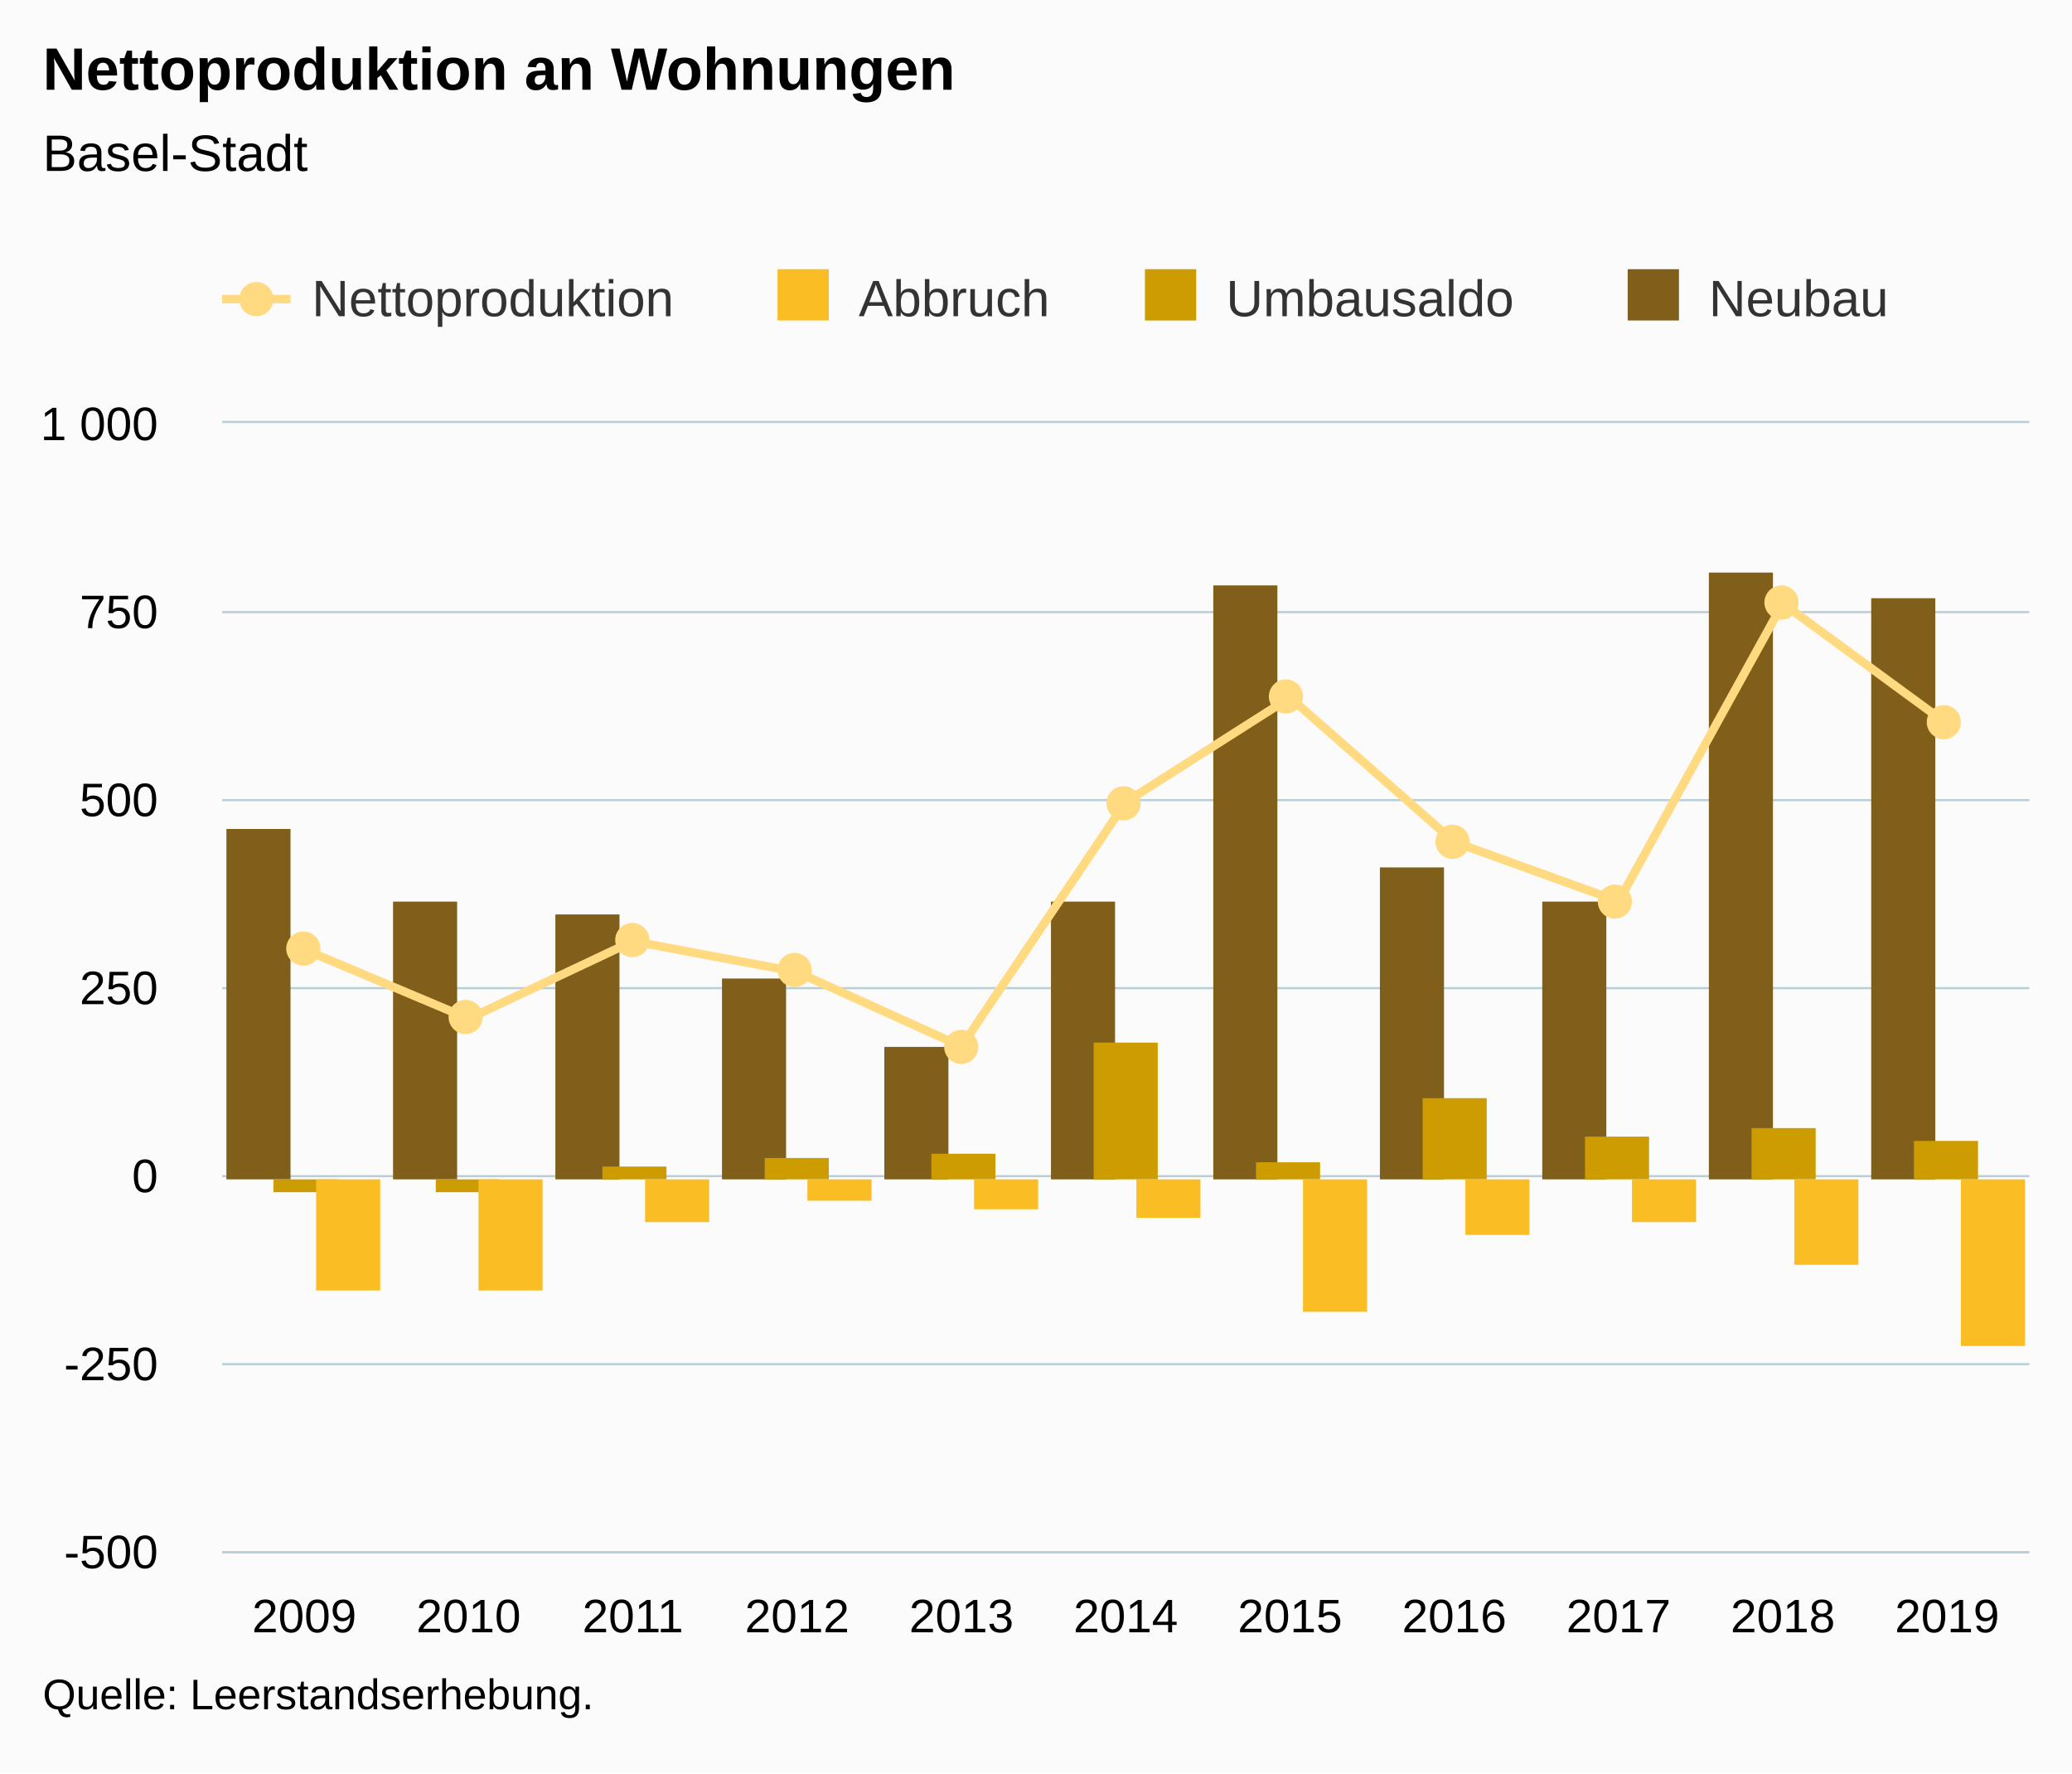
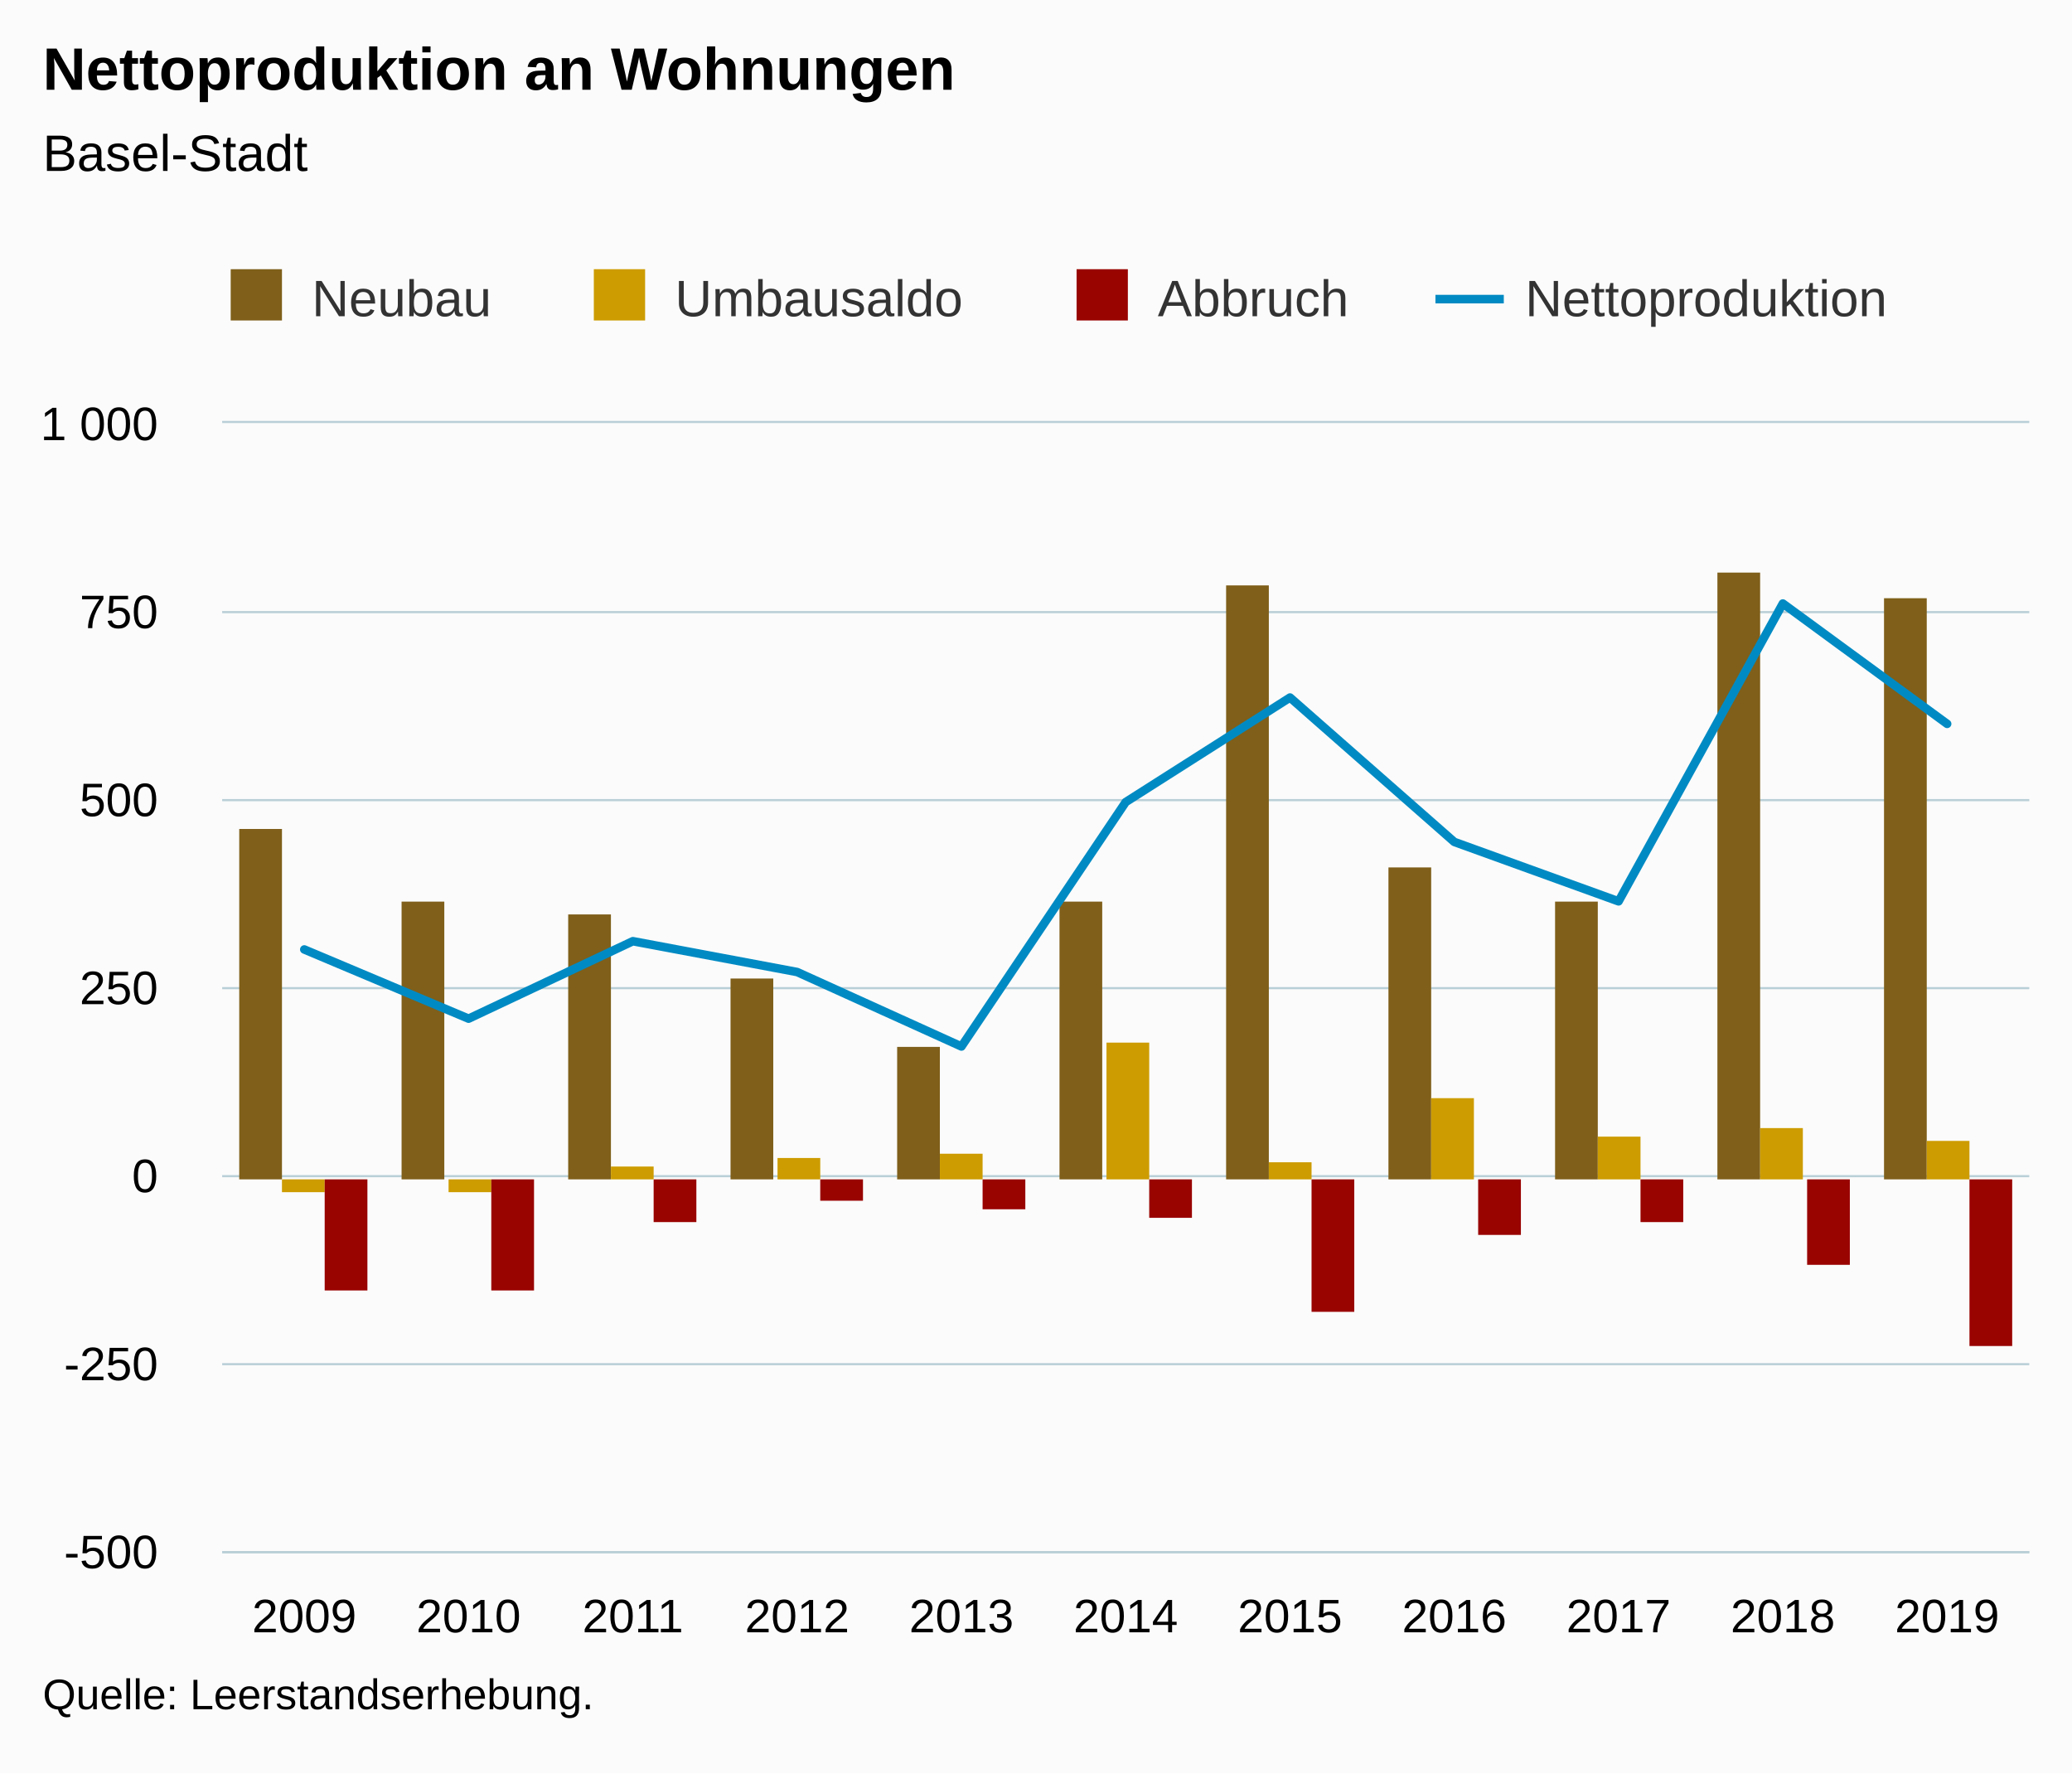
<svg xmlns="http://www.w3.org/2000/svg" version="1.1" class="highcharts-root" style="font-family:Arial;font-size:12px;" viewBox="0 0 485 415">
  <defs>
-     <clipPath id="highcharts-pvzoqr5-50-">
+     <clipPath id="highcharts-28ocrwo-50-">
      <rect x="0" y="0" width="423" height="264" fill="none" />
    </clipPath>
-     <clipPath id="highcharts-pvzoqr5-62-">
+     <clipPath id="highcharts-28ocrwo-62-">
      <rect x="0" y="0" width="423" height="264" fill="none" />
    </clipPath>
  </defs>
  <rect fill="#fbfbfb" class="highcharts-background" x="0" y="0" width="485" height="415" rx="0" ry="0" />
  <rect fill="none" class="highcharts-plot-background" x="52" y="99" width="423" height="264" />
  <g class="highcharts-pane-group" data-z-index="0" />
  <g class="highcharts-grid highcharts-xaxis-grid" data-z-index="1">
    <path fill="none" data-z-index="1" class="highcharts-grid-line" d="M 89.5 99 L 89.5 363" opacity="1" />
    <path fill="none" data-z-index="1" class="highcharts-grid-line" d="M 128.5 99 L 128.5 363" opacity="1" />
    <path fill="none" data-z-index="1" class="highcharts-grid-line" d="M 166.5 99 L 166.5 363" opacity="1" />
    <path fill="none" data-z-index="1" class="highcharts-grid-line" d="M 205.5 99 L 205.5 363" opacity="1" />
    <path fill="none" data-z-index="1" class="highcharts-grid-line" d="M 243.5 99 L 243.5 363" opacity="1" />
    <path fill="none" data-z-index="1" class="highcharts-grid-line" d="M 282.5 99 L 282.5 363" opacity="1" />
    <path fill="none" data-z-index="1" class="highcharts-grid-line" d="M 320.5 99 L 320.5 363" opacity="1" />
    <path fill="none" data-z-index="1" class="highcharts-grid-line" d="M 359.5 99 L 359.5 363" opacity="1" />
    <path fill="none" data-z-index="1" class="highcharts-grid-line" d="M 397.5 99 L 397.5 363" opacity="1" />
    <path fill="none" data-z-index="1" class="highcharts-grid-line" d="M 436.5 99 L 436.5 363" opacity="1" />
    <path fill="none" data-z-index="1" class="highcharts-grid-line" d="M 474.5 99 L 474.5 363" opacity="1" />
    <path fill="none" data-z-index="1" class="highcharts-grid-line" d="M 51.5 99 L 51.5 363" opacity="1" />
  </g>
  <g class="highcharts-grid highcharts-yaxis-grid" data-z-index="1">
    <path fill="none" stroke="#B9CFD7" stroke-width="0.5" data-z-index="1" class="highcharts-grid-line" d="M 52 363.25 L 475 363.25" opacity="1" />
    <path fill="none" stroke="#B9CFD7" stroke-width="0.5" data-z-index="1" class="highcharts-grid-line" d="M 52 319.25 L 475 319.25" opacity="1" />
    <path fill="none" stroke="#B9CFD7" stroke-width="0.5" data-z-index="1" class="highcharts-grid-line" d="M 52 275.25 L 475 275.25" opacity="1" />
    <path fill="none" stroke="#B9CFD7" stroke-width="0.5" data-z-index="1" class="highcharts-grid-line" d="M 52 231.25 L 475 231.25" opacity="1" />
    <path fill="none" stroke="#B9CFD7" stroke-width="0.5" data-z-index="1" class="highcharts-grid-line" d="M 52 187.25 L 475 187.25" opacity="1" />
    <path fill="none" stroke="#B9CFD7" stroke-width="0.5" data-z-index="1" class="highcharts-grid-line" d="M 52 143.25 L 475 143.25" opacity="1" />
    <path fill="none" stroke="#B9CFD7" stroke-width="0.5" data-z-index="1" class="highcharts-grid-line" d="M 52 98.75 L 475 98.75" opacity="1" />
  </g>
  <rect fill="none" class="highcharts-plot-border" data-z-index="1" x="52" y="99" width="423" height="264" />
  <g class="highcharts-axis highcharts-xaxis" data-z-index="2">
    <path fill="none" class="highcharts-axis-line" stroke="#B9CFD7" stroke-width="0.5" data-z-index="7" d="M 52 363.25 L 475 363.25" />
  </g>
  <g class="highcharts-axis highcharts-yaxis" data-z-index="2">
    <path fill="none" class="highcharts-axis-line" data-z-index="7" d="M 52 99 L 52 363" />
  </g>
  <g class="highcharts-series-group" data-z-index="3">
-     <g class="highcharts-series highcharts-series-0 highcharts-column-series" data-z-index="0.1" opacity="1" transform="translate(52,99) scale(1 1)" clip-path="url(#highcharts-pvzoqr5-62-)">
-       <rect x="1" y="95" width="15" height="82" fill="#7F5F1A" opacity="1" class="highcharts-point" />
-       <rect x="40" y="112" width="15" height="65" fill="#7F5F1A" opacity="1" class="highcharts-point" />
-       <rect x="78" y="115" width="15" height="62" fill="#7F5F1A" opacity="1" class="highcharts-point" />
-       <rect x="117" y="130" width="15" height="47" fill="#7F5F1A" opacity="1" class="highcharts-point" />
-       <rect x="155" y="146" width="15" height="31" fill="#7F5F1A" opacity="1" class="highcharts-point" />
-       <rect x="194" y="112" width="15" height="65" fill="#7F5F1A" opacity="1" class="highcharts-point" />
-       <rect x="232" y="38" width="15" height="139" fill="#7F5F1A" opacity="1" class="highcharts-point" />
-       <rect x="271" y="104" width="15" height="73" fill="#7F5F1A" opacity="1" class="highcharts-point" />
-       <rect x="309" y="112" width="15" height="65" fill="#7F5F1A" opacity="1" class="highcharts-point" />
-       <rect x="348" y="35" width="15" height="142" fill="#7F5F1A" opacity="1" class="highcharts-point" />
-       <rect x="386" y="41" width="15" height="136" fill="#7F5F1A" opacity="1" class="highcharts-point" />
+     <g class="highcharts-series highcharts-series-0 highcharts-column-series" data-z-index="0.1" opacity="1" transform="translate(52,99) scale(1 1)" clip-path="url(#highcharts-28ocrwo-62-)">
+       <rect x="4" y="95" width="10" height="82" fill="#7F5F1A" opacity="1" class="highcharts-point" />
+       <rect x="42" y="112" width="10" height="65" fill="#7F5F1A" opacity="1" class="highcharts-point" />
+       <rect x="81" y="115" width="10" height="62" fill="#7F5F1A" opacity="1" class="highcharts-point" />
+       <rect x="119" y="130" width="10" height="47" fill="#7F5F1A" opacity="1" class="highcharts-point" />
+       <rect x="158" y="146" width="10" height="31" fill="#7F5F1A" opacity="1" class="highcharts-point" />
+       <rect x="196" y="112" width="10" height="65" fill="#7F5F1A" opacity="1" class="highcharts-point" />
+       <rect x="235" y="38" width="10" height="139" fill="#7F5F1A" opacity="1" class="highcharts-point" />
+       <rect x="273" y="104" width="10" height="73" fill="#7F5F1A" opacity="1" class="highcharts-point" />
+       <rect x="312" y="112" width="10" height="65" fill="#7F5F1A" opacity="1" class="highcharts-point" />
+       <rect x="350" y="35" width="10" height="142" fill="#7F5F1A" opacity="1" class="highcharts-point" />
+       <rect x="389" y="41" width="10" height="136" fill="#7F5F1A" opacity="1" class="highcharts-point" />
    </g>
    <g class="highcharts-markers highcharts-series-0 highcharts-column-series" data-z-index="0.1" opacity="1" transform="translate(52,99) scale(1 1)" clip-path="none" />
-     <g class="highcharts-series highcharts-series-1 highcharts-column-series" data-z-index="0.1" opacity="1" transform="translate(52,99) scale(1 1)" clip-path="url(#highcharts-pvzoqr5-62-)">
-       <rect x="12" y="177" width="15" height="3" fill="#CD9C00" opacity="1" class="highcharts-point highcharts-negative" />
-       <rect x="50" y="177" width="15" height="3" fill="#CD9C00" opacity="1" class="highcharts-point highcharts-negative" />
-       <rect x="89" y="174" width="15" height="3" fill="#CD9C00" opacity="1" class="highcharts-point" />
-       <rect x="127" y="172" width="15" height="5" fill="#CD9C00" opacity="1" class="highcharts-point" />
-       <rect x="166" y="171" width="15" height="6" fill="#CD9C00" opacity="1" class="highcharts-point" />
-       <rect x="204" y="145" width="15" height="32" fill="#CD9C00" opacity="1" class="highcharts-point" />
-       <rect x="242" y="173" width="15" height="4" fill="#CD9C00" opacity="1" class="highcharts-point" />
-       <rect x="281" y="158" width="15" height="19" fill="#CD9C00" opacity="1" class="highcharts-point" />
-       <rect x="319" y="167" width="15" height="10" fill="#CD9C00" opacity="1" class="highcharts-point" />
-       <rect x="358" y="165" width="15" height="12" fill="#CD9C00" opacity="1" class="highcharts-point" />
-       <rect x="396" y="168" width="15" height="9" fill="#CD9C00" opacity="1" class="highcharts-point" />
+     <g class="highcharts-series highcharts-series-1 highcharts-column-series" data-z-index="0.1" opacity="1" transform="translate(52,99) scale(1 1)" clip-path="url(#highcharts-28ocrwo-62-)">
+       <rect x="14" y="177" width="10" height="3" fill="#CD9C00" opacity="1" class="highcharts-point highcharts-negative" />
+       <rect x="53" y="177" width="10" height="3" fill="#CD9C00" opacity="1" class="highcharts-point highcharts-negative" />
+       <rect x="91" y="174" width="10" height="3" fill="#CD9C00" opacity="1" class="highcharts-point" />
+       <rect x="130" y="172" width="10" height="5" fill="#CD9C00" opacity="1" class="highcharts-point" />
+       <rect x="168" y="171" width="10" height="6" fill="#CD9C00" opacity="1" class="highcharts-point" />
+       <rect x="207" y="145" width="10" height="32" fill="#CD9C00" opacity="1" class="highcharts-point" />
+       <rect x="245" y="173" width="10" height="4" fill="#CD9C00" opacity="1" class="highcharts-point" />
+       <rect x="283" y="158" width="10" height="19" fill="#CD9C00" opacity="1" class="highcharts-point" />
+       <rect x="322" y="167" width="10" height="10" fill="#CD9C00" opacity="1" class="highcharts-point" />
+       <rect x="360" y="165" width="10" height="12" fill="#CD9C00" opacity="1" class="highcharts-point" />
+       <rect x="399" y="168" width="10" height="9" fill="#CD9C00" opacity="1" class="highcharts-point" />
    </g>
    <g class="highcharts-markers highcharts-series-1 highcharts-column-series" data-z-index="0.1" opacity="1" transform="translate(52,99) scale(1 1)" clip-path="none" />
-     <g class="highcharts-series highcharts-series-2 highcharts-column-series" data-z-index="0.1" opacity="1" transform="translate(52,99) scale(1 1)" clip-path="url(#highcharts-pvzoqr5-62-)">
-       <rect x="22" y="177" width="15" height="26" fill="#FABD24" opacity="1" class="highcharts-point highcharts-negative" />
-       <rect x="60" y="177" width="15" height="26" fill="#FABD24" opacity="1" class="highcharts-point highcharts-negative" />
-       <rect x="99" y="177" width="15" height="10" fill="#FABD24" opacity="1" class="highcharts-point highcharts-negative" />
-       <rect x="137" y="177" width="15" height="5" fill="#FABD24" opacity="1" class="highcharts-point highcharts-negative" />
-       <rect x="176" y="177" width="15" height="7" fill="#FABD24" opacity="1" class="highcharts-point highcharts-negative" />
-       <rect x="214" y="177" width="15" height="9" fill="#FABD24" opacity="1" class="highcharts-point highcharts-negative" />
-       <rect x="253" y="177" width="15" height="31" fill="#FABD24" opacity="1" class="highcharts-point highcharts-negative" />
-       <rect x="291" y="177" width="15" height="13" fill="#FABD24" opacity="1" class="highcharts-point highcharts-negative" />
-       <rect x="330" y="177" width="15" height="10" fill="#FABD24" opacity="1" class="highcharts-point highcharts-negative" />
-       <rect x="368" y="177" width="15" height="20" fill="#FABD24" opacity="1" class="highcharts-point highcharts-negative" />
-       <rect x="407" y="177" width="15" height="39" fill="#FABD24" opacity="1" class="highcharts-point highcharts-negative" />
+     <g class="highcharts-series highcharts-series-2 highcharts-column-series" data-z-index="0.1" opacity="1" transform="translate(52,99) scale(1 1)" clip-path="url(#highcharts-28ocrwo-62-)">
+       <rect x="24" y="177" width="10" height="26" fill="#990300" opacity="1" class="highcharts-point highcharts-negative" />
+       <rect x="63" y="177" width="10" height="26" fill="#990300" opacity="1" class="highcharts-point highcharts-negative" />
+       <rect x="101" y="177" width="10" height="10" fill="#990300" opacity="1" class="highcharts-point highcharts-negative" />
+       <rect x="140" y="177" width="10" height="5" fill="#990300" opacity="1" class="highcharts-point highcharts-negative" />
+       <rect x="178" y="177" width="10" height="7" fill="#990300" opacity="1" class="highcharts-point highcharts-negative" />
+       <rect x="217" y="177" width="10" height="9" fill="#990300" opacity="1" class="highcharts-point highcharts-negative" />
+       <rect x="255" y="177" width="10" height="31" fill="#990300" opacity="1" class="highcharts-point highcharts-negative" />
+       <rect x="294" y="177" width="10" height="13" fill="#990300" opacity="1" class="highcharts-point highcharts-negative" />
+       <rect x="332" y="177" width="10" height="10" fill="#990300" opacity="1" class="highcharts-point highcharts-negative" />
+       <rect x="371" y="177" width="10" height="20" fill="#990300" opacity="1" class="highcharts-point highcharts-negative" />
+       <rect x="409" y="177" width="10" height="39" fill="#990300" opacity="1" class="highcharts-point highcharts-negative" />
    </g>
    <g class="highcharts-markers highcharts-series-2 highcharts-column-series" data-z-index="0.1" opacity="1" transform="translate(52,99) scale(1 1)" clip-path="none" />
-     <g class="highcharts-series highcharts-series-3 highcharts-line-series" data-z-index="0.1" opacity="1" transform="translate(52,99) scale(1 1)" clip-path="url(#highcharts-pvzoqr5-62-)">
-       <path fill="none" d="M 19.227 123.2 L 57.682 139.392 L 96.136 121.264 L 134.591 128.48 L 173.045 145.904 L 211.5 88.704 L 249.955 64.24 L 288.409 98.032 L 326.864 111.936 L 365.318 42.24 L 403.773 70.4" class="highcharts-graph" data-z-index="1" stroke="#FFDA80" stroke-width="2" stroke-linejoin="round" stroke-linecap="round" />
+     <g class="highcharts-series highcharts-series-3 highcharts-line-series" data-z-index="0.1" opacity="1" transform="translate(52,99) scale(1 1)" clip-path="url(#highcharts-28ocrwo-62-)">
+       <path fill="none" d="M 19.227 123.2 L 57.682 139.392 L 96.136 121.264 L 134.591 128.48 L 173.045 145.904 L 211.5 88.704 L 249.955 64.24 L 288.409 98.032 L 326.864 111.936 L 365.318 42.24 L 403.773 70.4" class="highcharts-graph" data-z-index="1" stroke="#008AC3" stroke-width="2" stroke-linejoin="round" stroke-linecap="round" />
    </g>
-     <g class="highcharts-markers highcharts-series-3 highcharts-line-series" data-z-index="0.1" opacity="1" transform="translate(52,99) scale(1 1)" clip-path="none">
-       <path fill="#FFDA80" d="M 19 127 A 4 4 0 1 1 19.004 127 Z" opacity="1" class="highcharts-point" />
-       <path fill="#FFDA80" d="M 57 143 A 4 4 0 1 1 57.004 143 Z" opacity="1" class="highcharts-point" />
-       <path fill="#FFDA80" d="M 96 125 A 4 4 0 1 1 96.004 125 Z" opacity="1" class="highcharts-point" />
-       <path fill="#FFDA80" d="M 134 132 A 4 4 0 1 1 134.004 132 Z" opacity="1" class="highcharts-point" />
-       <path fill="#FFDA80" d="M 173 150 A 4 4 0 1 1 173.004 150 Z" opacity="1" class="highcharts-point" />
-       <path fill="#FFDA80" d="M 211 93 A 4 4 0 1 1 211.004 93 Z" opacity="1" class="highcharts-point" />
-       <path fill="#FFDA80" d="M 249 68 A 4 4 0 1 1 249.004 68 Z" opacity="1" class="highcharts-point" />
-       <path fill="#FFDA80" d="M 288 102 A 4 4 0 1 1 288.004 102 Z" opacity="1" class="highcharts-point" />
-       <path fill="#FFDA80" d="M 326 116 A 4 4 0 1 1 326.004 116 Z" opacity="1" class="highcharts-point" />
-       <path fill="#FFDA80" d="M 365 46 A 4 4 0 1 1 365.004 46 Z" opacity="1" class="highcharts-point" />
-       <path fill="#FFDA80" d="M 403 74 A 4 4 0 1 1 403.004 74 Z" opacity="1" class="highcharts-point" />
-     </g>
+     <g class="highcharts-markers highcharts-series-3 highcharts-line-series" data-z-index="0.1" opacity="1" transform="translate(52,99) scale(1 1)" clip-path="none" />
  </g>
  <text x="10" text-anchor="start" class="highcharts-title" data-z-index="4" style="color:#000000;font-size:14px;font-weight:bold;fill:#000000;" y="21">
    <tspan>Nettoproduktion an Wohnungen</tspan>
  </text>
  <text x="10" text-anchor="start" class="highcharts-subtitle" data-z-index="4" style="color:#000000;font-size:12px;font-weight:normal;fill:#000000;" y="40">
    <tspan>Basel-Stadt</tspan>
  </text>
  <text x="10" text-anchor="start" class="highcharts-caption" data-z-index="4" style="color:#666666;fill:#666666;" y="397" />
  <g class="highcharts-legend" data-z-index="7" transform="translate(44,56)">
    <rect fill="none" class="highcharts-legend-box" rx="0" ry="0" x="0" y="0" width="408" height="31" visibility="visible" />
    <g data-z-index="1">
      <g>
-         <g class="highcharts-legend-item highcharts-line-series highcharts-color-undefined highcharts-series-3" data-z-index="1" transform="translate(8,3)">
-           <path fill="none" d="M 0 11 L 16 11" class="highcharts-graph" stroke="#FFDA80" stroke-width="2" />
-           <path fill="#FFDA80" d="M 8 15 A 4 4 0 1 1 8.004 15 Z" class="highcharts-point" opacity="1" />
+         <g class="highcharts-legend-item highcharts-column-series highcharts-color-undefined highcharts-series-0" data-z-index="1" transform="translate(8,3)">
          <text x="21" style="color:#333333;cursor:pointer;font-size:12px;font-weight:normal;fill:#333333;" text-anchor="start" data-z-index="2" y="15">
-             <tspan>Nettoproduktion</tspan>
+             <tspan>Neubau</tspan>
          </text>
+           <rect x="2" y="4" width="12" height="12" fill="#7F5F1A" class="highcharts-point" data-z-index="3" />
        </g>
-         <g class="highcharts-legend-item highcharts-column-series highcharts-color-undefined highcharts-series-2" data-z-index="1" transform="translate(136,3)">
-           <text x="21" y="15" style="color:#333333;cursor:pointer;font-size:12px;font-weight:normal;fill:#333333;" text-anchor="start" data-z-index="2">
-             <tspan>Abbruch</tspan>
-           </text>
-           <rect x="2" y="4" width="12" height="12" fill="#FABD24" class="highcharts-point" data-z-index="3" />
-         </g>
-         <g class="highcharts-legend-item highcharts-column-series highcharts-color-undefined highcharts-series-1" data-z-index="1" transform="translate(222,3)">
+         <g class="highcharts-legend-item highcharts-column-series highcharts-color-undefined highcharts-series-1" data-z-index="1" transform="translate(93,3)">
          <text x="21" y="15" style="color:#333333;cursor:pointer;font-size:12px;font-weight:normal;fill:#333333;" text-anchor="start" data-z-index="2">
            <tspan>Umbausaldo</tspan>
          </text>
          <rect x="2" y="4" width="12" height="12" fill="#CD9C00" class="highcharts-point" data-z-index="3" />
        </g>
-         <g class="highcharts-legend-item highcharts-column-series highcharts-color-undefined highcharts-series-0" data-z-index="1" transform="translate(335,3)">
+         <g class="highcharts-legend-item highcharts-column-series highcharts-color-undefined highcharts-series-2" data-z-index="1" transform="translate(206,3)">
          <text x="21" y="15" style="color:#333333;cursor:pointer;font-size:12px;font-weight:normal;fill:#333333;" text-anchor="start" data-z-index="2">
-             <tspan>Neubau</tspan>
+             <tspan>Abbruch</tspan>
          </text>
-           <rect x="2" y="4" width="12" height="12" fill="#7F5F1A" class="highcharts-point" data-z-index="3" />
+           <rect x="2" y="4" width="12" height="12" fill="#990300" class="highcharts-point" data-z-index="3" />
+         </g>
+         <g class="highcharts-legend-item highcharts-line-series highcharts-color-undefined highcharts-series-3" data-z-index="1" transform="translate(292,3)">
+           <path fill="none" d="M 0 11 L 16 11" class="highcharts-graph" stroke="#008AC3" stroke-width="2" />
+           <text x="21" y="15" style="color:#333333;cursor:pointer;font-size:12px;font-weight:normal;fill:#333333;" text-anchor="start" data-z-index="2">
+             <tspan>Nettoproduktion</tspan>
+           </text>
        </g>
      </g>
    </g>
  </g>
  <g class="highcharts-axis-labels highcharts-xaxis-labels" data-z-index="7">
    <text x="71.227" style="color:#000000;cursor:default;font-size:11px;fill:#000000;" text-anchor="middle" transform="translate(0,0)" y="382" opacity="1">2009</text>
    <text x="109.682" style="color:#000000;cursor:default;font-size:11px;fill:#000000;" text-anchor="middle" transform="translate(0,0)" y="382" opacity="1">2010</text>
    <text x="148.136" style="color:#000000;cursor:default;font-size:11px;fill:#000000;" text-anchor="middle" transform="translate(0,0)" y="382" opacity="1">2011</text>
    <text x="186.591" style="color:#000000;cursor:default;font-size:11px;fill:#000000;" text-anchor="middle" transform="translate(0,0)" y="382" opacity="1">2012</text>
    <text x="225.045" style="color:#000000;cursor:default;font-size:11px;fill:#000000;" text-anchor="middle" transform="translate(0,0)" y="382" opacity="1">2013</text>
    <text x="263.5" style="color:#000000;cursor:default;font-size:11px;fill:#000000;" text-anchor="middle" transform="translate(0,0)" y="382" opacity="1">2014</text>
    <text x="301.955" style="color:#000000;cursor:default;font-size:11px;fill:#000000;" text-anchor="middle" transform="translate(0,0)" y="382" opacity="1">2015</text>
    <text x="340.409" style="color:#000000;cursor:default;font-size:11px;fill:#000000;" text-anchor="middle" transform="translate(0,0)" y="382" opacity="1">2016</text>
    <text x="378.864" style="color:#000000;cursor:default;font-size:11px;fill:#000000;" text-anchor="middle" transform="translate(0,0)" y="382" opacity="1">2017</text>
    <text x="417.318" style="color:#000000;cursor:default;font-size:11px;fill:#000000;" text-anchor="middle" transform="translate(0,0)" y="382" opacity="1">2018</text>
    <text x="455.773" style="color:#000000;cursor:default;font-size:11px;fill:#000000;" text-anchor="middle" transform="translate(0,0)" y="382" opacity="1">2019</text>
  </g>
  <g class="highcharts-axis-labels highcharts-yaxis-labels" data-z-index="7">
    <text x="37" style="color:#000000;cursor:default;font-size:11px;fill:#000000;" text-anchor="end" transform="translate(0,0)" y="367" opacity="1">-500</text>
    <text x="37" style="color:#000000;cursor:default;font-size:11px;fill:#000000;" text-anchor="end" transform="translate(0,0)" y="323" opacity="1">-250</text>
    <text x="37" style="color:#000000;cursor:default;font-size:11px;fill:#000000;" text-anchor="end" transform="translate(0,0)" y="279" opacity="1">0</text>
    <text x="37" style="color:#000000;cursor:default;font-size:11px;fill:#000000;" text-anchor="end" transform="translate(0,0)" y="235" opacity="1">250</text>
    <text x="37" style="color:#000000;cursor:default;font-size:11px;fill:#000000;" text-anchor="end" transform="translate(0,0)" y="191" opacity="1">500</text>
    <text x="37" style="color:#000000;cursor:default;font-size:11px;fill:#000000;" text-anchor="end" transform="translate(0,0)" y="147" opacity="1">750</text>
    <text x="37" style="color:#000000;cursor:default;font-size:11px;fill:#000000;" text-anchor="end" transform="translate(0,0)" y="103" opacity="1">
      <tspan>1 000</tspan>
    </text>
  </g>
  <text x="10" class="highcharts-credits" text-anchor="start" data-z-index="8" style="cursor:default;color:#000000;font-size:10px;fill:#000000;" y="400">
    <tspan>Quelle: Leerstandserhebung.</tspan>
  </text>
</svg>
